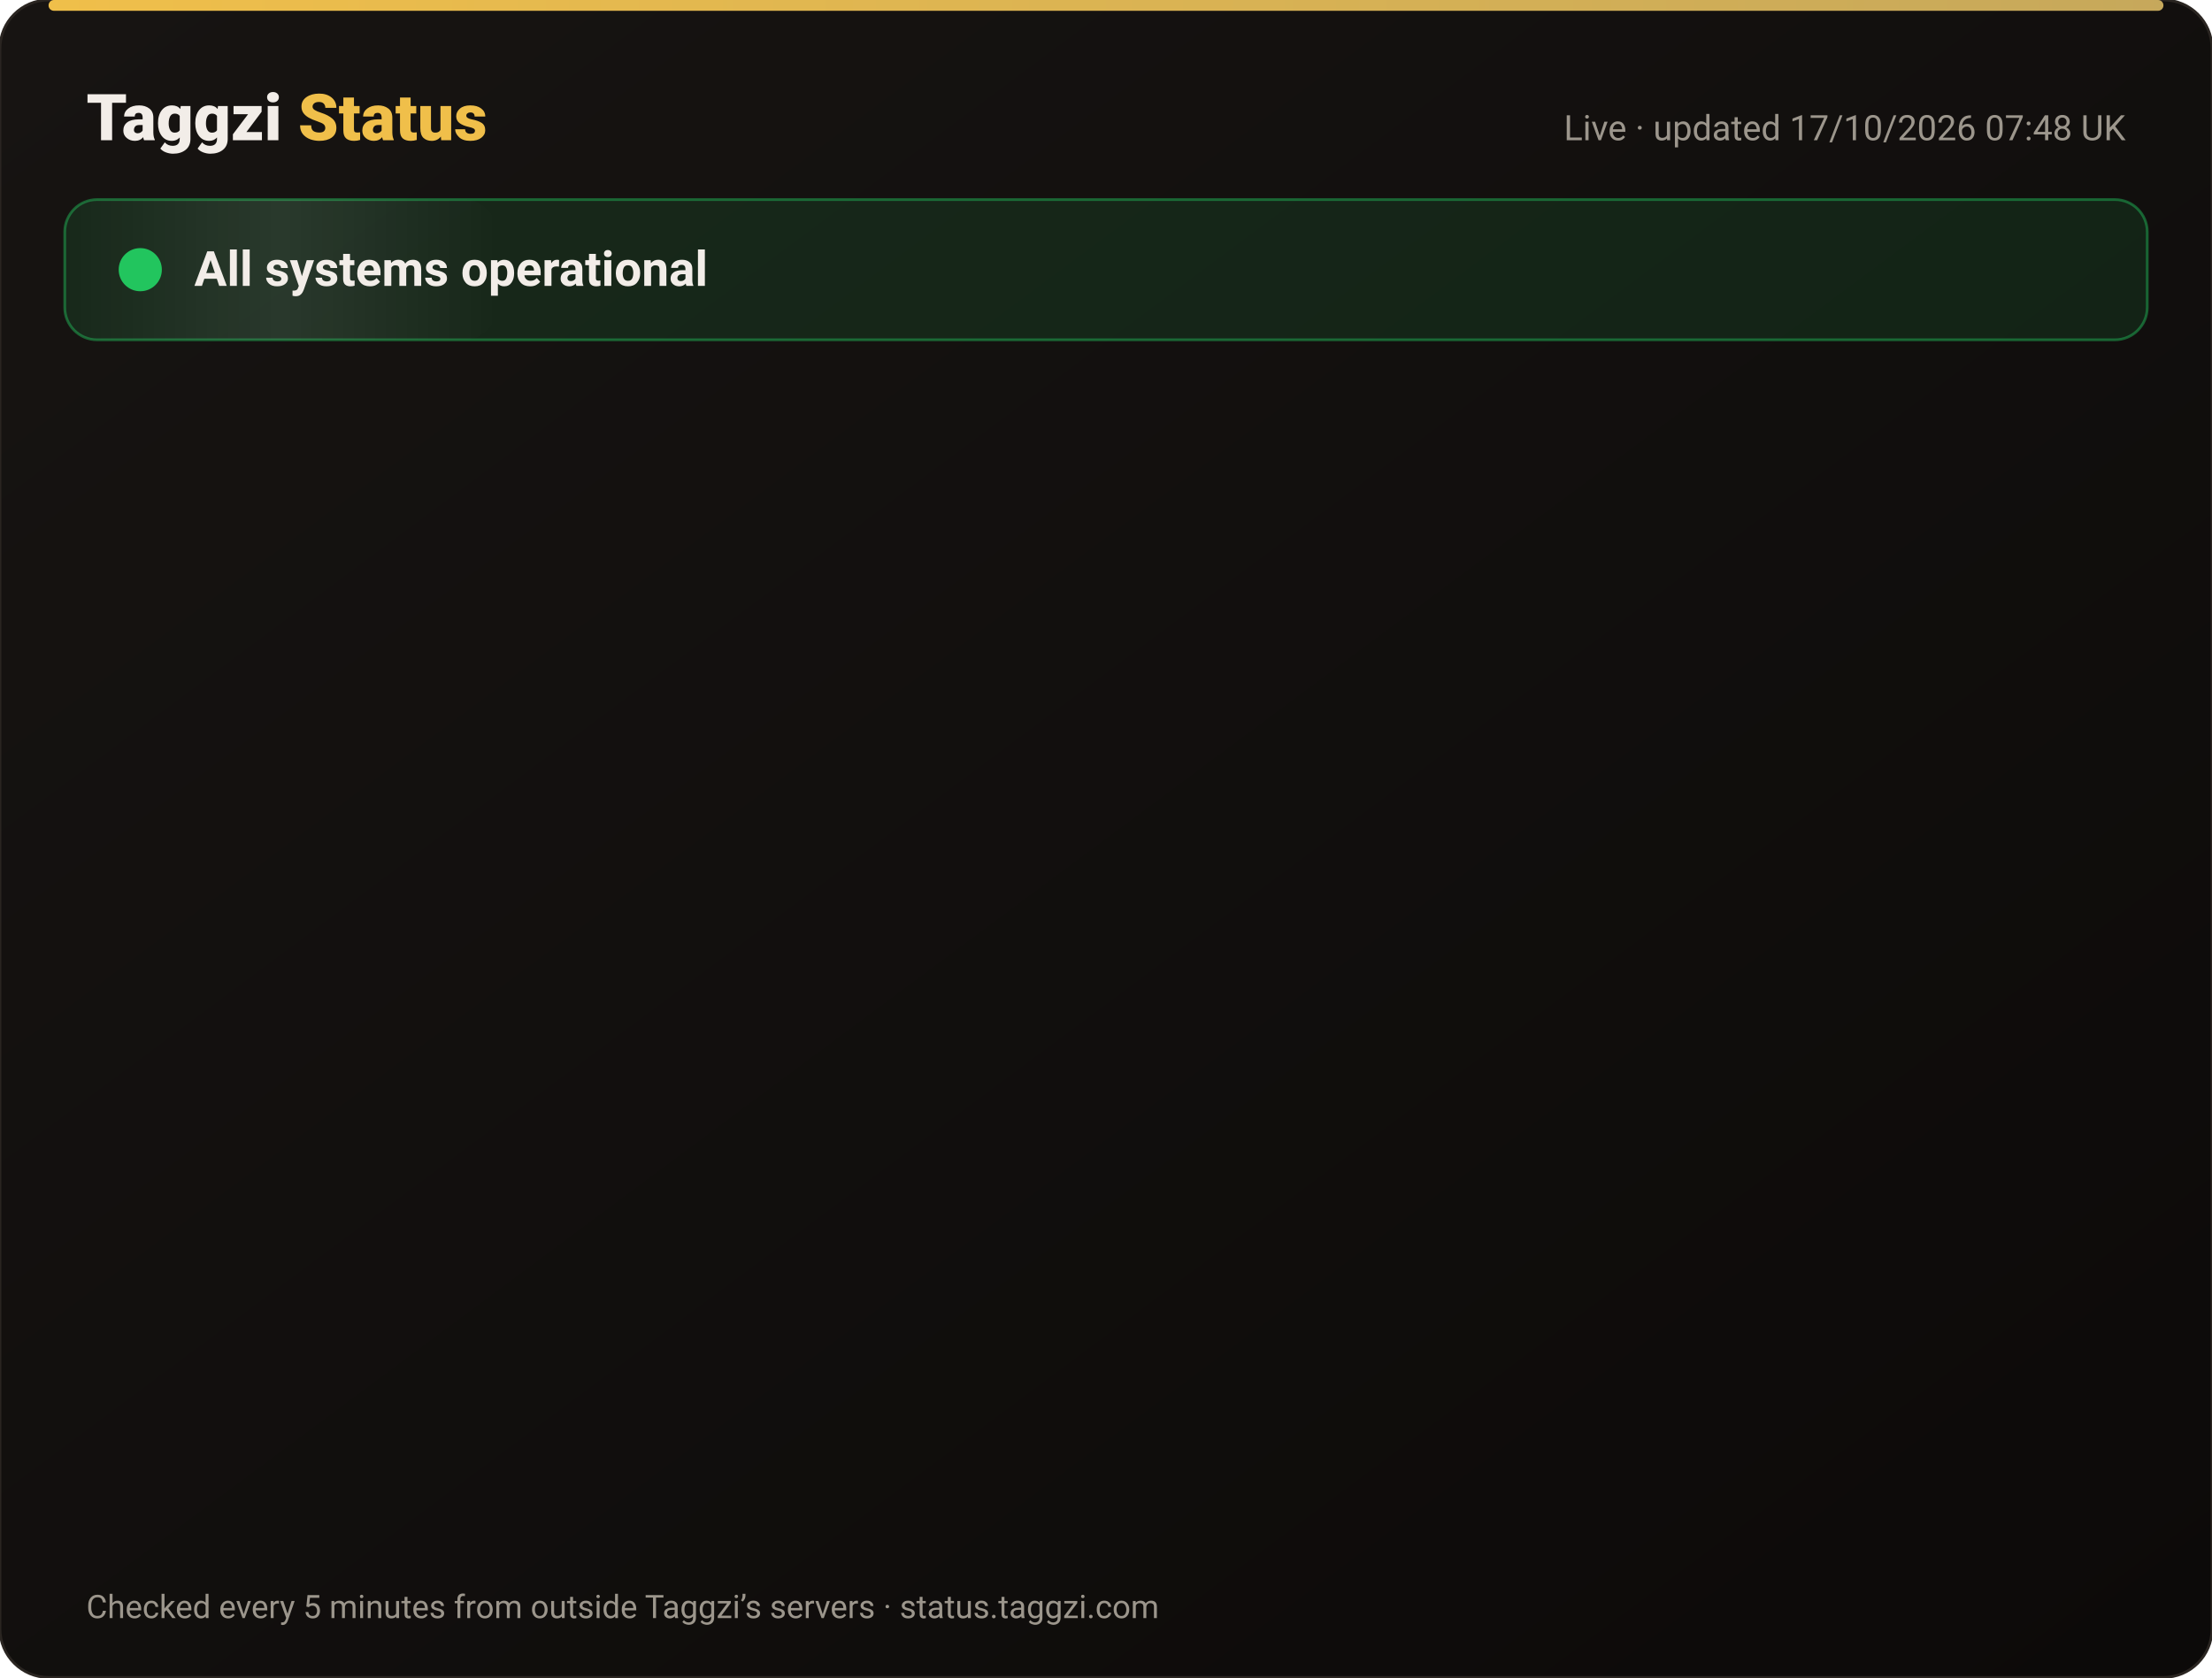
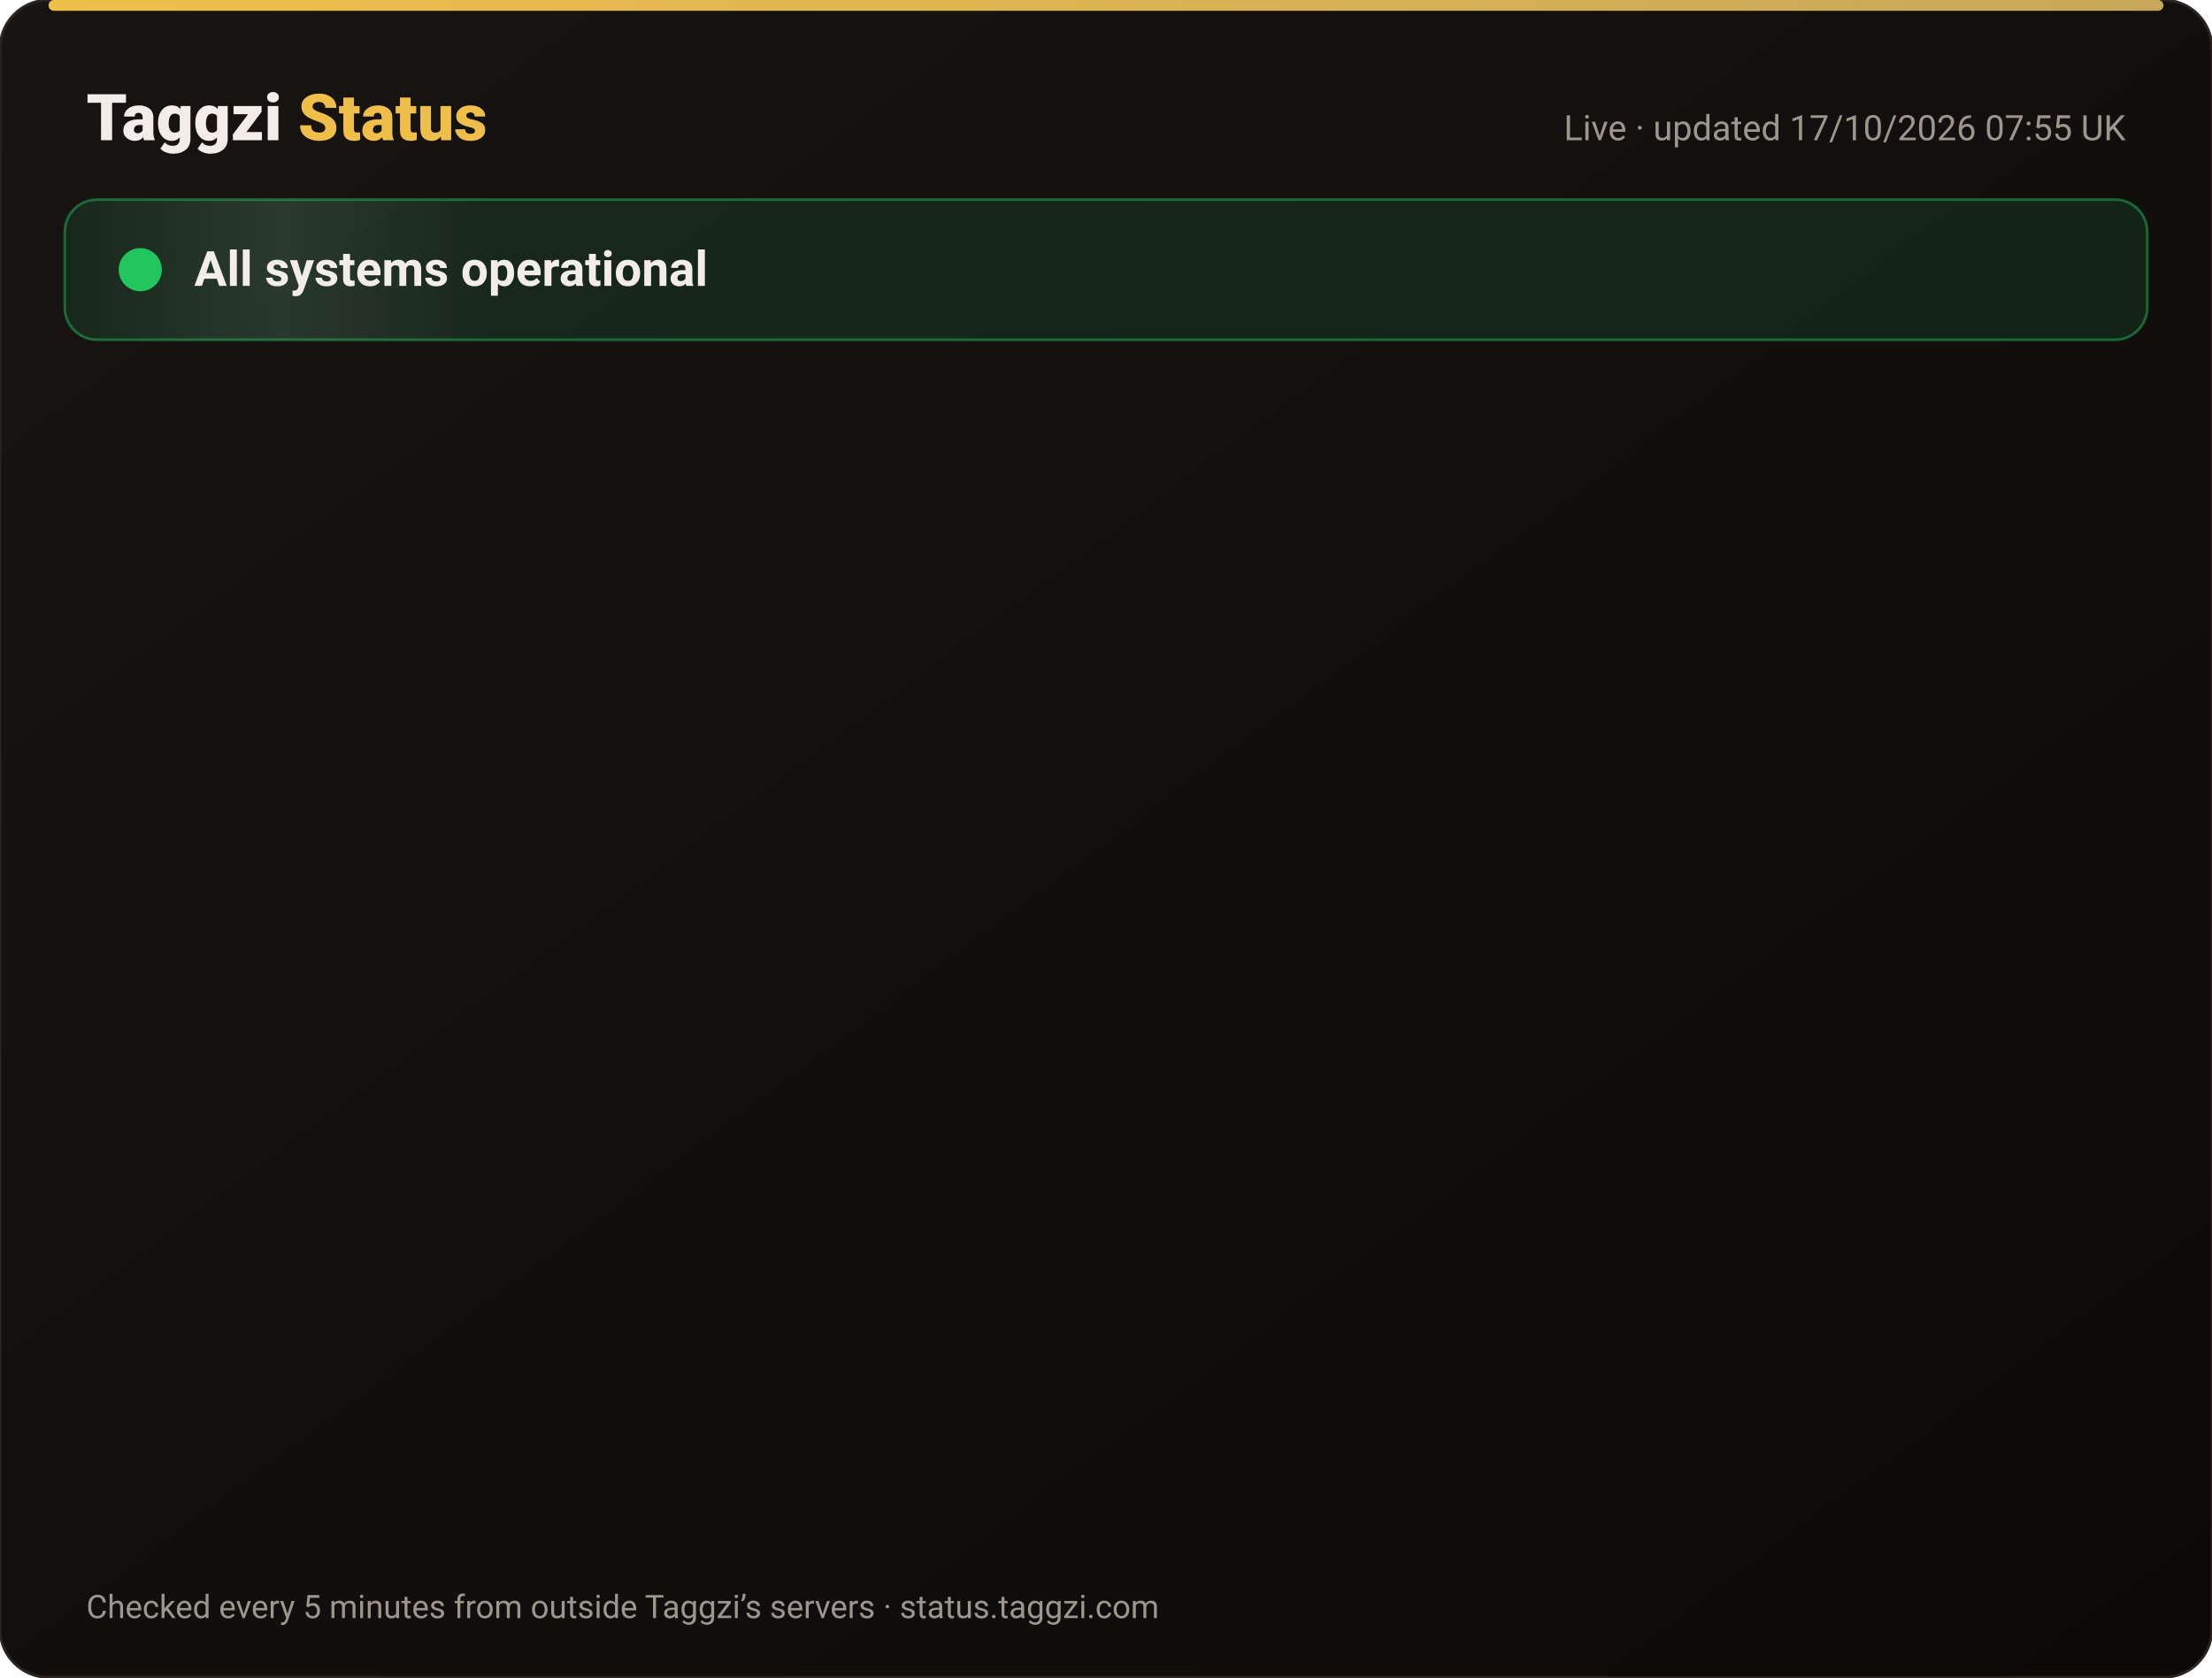
<svg xmlns="http://www.w3.org/2000/svg" width="820" height="622" viewBox="0 0 820 622" font-family="-apple-system,Segoe UI,Roboto,Helvetica,Arial,sans-serif">
  <defs>
    <linearGradient id="bg" x1="0" y1="0" x2="1" y2="1">
      <stop offset="0" stop-color="#171412" />
      <stop offset="1" stop-color="#0C0A09" />
    </linearGradient>
    <linearGradient id="gold" x1="0" x2="1">
      <stop offset="0" stop-color="#F0BF4A" />
      <stop offset="1" stop-color="#c6a85b" />
    </linearGradient>
    <linearGradient id="shine" x1="0" x2="1">
      <stop offset="0" stop-color="#fff" stop-opacity="0" />
      <stop offset=".5" stop-color="#fff" stop-opacity=".08" />
      <stop offset="1" stop-color="#fff" stop-opacity="0" />
    </linearGradient>
  </defs>
  <rect width="820" height="622" rx="18" fill="url(#bg)" stroke="#2a2521" />
  <rect x="18" y="0" width="784" height="4" rx="2" fill="url(#gold)" />
  <text x="32" y="52" font-size="24" font-weight="800" fill="#F2EDE8">Taggzi <tspan fill="#F0BF4A">Status</tspan>
  </text>
-   <text x="788" y="52" font-size="13" fill="#9C968C" text-anchor="end">Live · updated 17/10/2026 07:48 UK</text>
+   <text x="788" y="52" font-size="13" fill="#9C968C" text-anchor="end">Live · updated 17/10/2026 07:55 UK</text>
  <rect x="24" y="74" width="772" height="52" rx="12" fill="#22c55e" fill-opacity=".12" stroke="#22c55e" stroke-opacity=".45" />
  <rect x="24" y="74" width="160" height="52" rx="12" fill="url(#shine)">
    <animate attributeName="x" from="-160" to="820" dur="4s" repeatCount="indefinite" />
  </rect>
  <circle cx="52" cy="100" r="7" fill="#22c55e" />
  <circle cx="52" cy="100" r="7" fill="none" stroke="#22c55e" stroke-width="2">
    <animate attributeName="r" values="7;15;7" dur="2s" repeatCount="indefinite" />
    <animate attributeName="opacity" values=".9;0;.9" dur="2s" repeatCount="indefinite" />
  </circle>
  <text x="72" y="106" font-size="18" font-weight="700" fill="#F2EDE8">All systems operational</text>
  <g opacity="0">
    <animate attributeName="opacity" from="0" to="1" begin="0.00s" dur=".6s" fill="freeze" />
    <line x1="32" y1="188" x2="788" y2="188" stroke="#2a2521" />
    <circle cx="44" cy="166" r="6" fill="#22c55e">
      <animate attributeName="opacity" values="1;.45;1" dur="2.4s" begin="0.00s" repeatCount="indefinite" />
    </circle>
    <text x="62" y="171" font-size="15" font-weight="650" fill="#F2EDE8">Website</text>
    <text x="630" y="171" font-size="13" fill="#9C968C" text-anchor="end">100.00% uptime</text>
    <rect x="648" y="154" width="140" height="24" rx="12" fill="#22c55e" fill-opacity=".14" stroke="#22c55e" stroke-opacity=".5" />
    <text x="718" y="171" font-size="12" font-weight="700" fill="#22c55e" text-anchor="middle">Operational</text>
  </g>
  <g opacity="0">
    <animate attributeName="opacity" from="0" to="1" begin="0.15s" dur=".6s" fill="freeze" />
    <line x1="32" y1="234" x2="788" y2="234" stroke="#2a2521" />
    <circle cx="44" cy="212" r="6" fill="#22c55e">
      <animate attributeName="opacity" values="1;.45;1" dur="2.4s" begin="0.15s" repeatCount="indefinite" />
    </circle>
    <text x="62" y="217" font-size="15" font-weight="650" fill="#F2EDE8">Tag scans</text>
    <text x="630" y="217" font-size="13" fill="#9C968C" text-anchor="end">100.00% uptime</text>
    <rect x="648" y="200" width="140" height="24" rx="12" fill="#22c55e" fill-opacity=".14" stroke="#22c55e" stroke-opacity=".5" />
    <text x="718" y="217" font-size="12" font-weight="700" fill="#22c55e" text-anchor="middle">Operational</text>
  </g>
  <g opacity="0">
    <animate attributeName="opacity" from="0" to="1" begin="0.30s" dur=".6s" fill="freeze" />
    <line x1="32" y1="280" x2="788" y2="280" stroke="#2a2521" />
    <circle cx="44" cy="258" r="6" fill="#22c55e">
      <animate attributeName="opacity" values="1;.45;1" dur="2.4s" begin="0.30s" repeatCount="indefinite" />
    </circle>
    <text x="62" y="263" font-size="15" font-weight="650" fill="#F2EDE8">Manual tag lookup</text>
    <text x="630" y="263" font-size="13" fill="#9C968C" text-anchor="end">100.00% uptime</text>
    <rect x="648" y="246" width="140" height="24" rx="12" fill="#22c55e" fill-opacity=".14" stroke="#22c55e" stroke-opacity=".5" />
    <text x="718" y="263" font-size="12" font-weight="700" fill="#22c55e" text-anchor="middle">Operational</text>
  </g>
  <g opacity="0">
    <animate attributeName="opacity" from="0" to="1" begin="0.45s" dur=".6s" fill="freeze" />
    <line x1="32" y1="326" x2="788" y2="326" stroke="#2a2521" />
    <circle cx="44" cy="304" r="6" fill="#22c55e">
      <animate attributeName="opacity" values="1;.45;1" dur="2.4s" begin="0.45s" repeatCount="indefinite" />
    </circle>
    <text x="62" y="309" font-size="15" font-weight="650" fill="#F2EDE8">App &amp; login</text>
    <text x="630" y="309" font-size="13" fill="#9C968C" text-anchor="end">100.00% uptime</text>
    <rect x="648" y="292" width="140" height="24" rx="12" fill="#22c55e" fill-opacity=".14" stroke="#22c55e" stroke-opacity=".5" />
    <text x="718" y="309" font-size="12" font-weight="700" fill="#22c55e" text-anchor="middle">Operational</text>
  </g>
  <g opacity="0">
    <animate attributeName="opacity" from="0" to="1" begin="0.60s" dur=".6s" fill="freeze" />
    <line x1="32" y1="372" x2="788" y2="372" stroke="#2a2521" />
    <circle cx="44" cy="350" r="6" fill="#22c55e">
      <animate attributeName="opacity" values="1;.45;1" dur="2.4s" begin="0.60s" repeatCount="indefinite" />
    </circle>
    <text x="62" y="355" font-size="15" font-weight="650" fill="#F2EDE8">Community alerts</text>
    <text x="630" y="355" font-size="13" fill="#9C968C" text-anchor="end">100.00% uptime</text>
    <rect x="648" y="338" width="140" height="24" rx="12" fill="#22c55e" fill-opacity=".14" stroke="#22c55e" stroke-opacity=".5" />
    <text x="718" y="355" font-size="12" font-weight="700" fill="#22c55e" text-anchor="middle">Operational</text>
  </g>
  <g opacity="0">
    <animate attributeName="opacity" from="0" to="1" begin="0.75s" dur=".6s" fill="freeze" />
    <line x1="32" y1="418" x2="788" y2="418" stroke="#2a2521" />
    <circle cx="44" cy="396" r="6" fill="#22c55e">
      <animate attributeName="opacity" values="1;.45;1" dur="2.4s" begin="0.75s" repeatCount="indefinite" />
    </circle>
    <text x="62" y="401" font-size="15" font-weight="650" fill="#F2EDE8">Private calling</text>
    <text x="630" y="401" font-size="13" fill="#9C968C" text-anchor="end">100.00% uptime</text>
    <rect x="648" y="384" width="140" height="24" rx="12" fill="#22c55e" fill-opacity=".14" stroke="#22c55e" stroke-opacity=".5" />
    <text x="718" y="401" font-size="12" font-weight="700" fill="#22c55e" text-anchor="middle">Operational</text>
  </g>
  <g opacity="0">
    <animate attributeName="opacity" from="0" to="1" begin="0.90s" dur=".6s" fill="freeze" />
    <line x1="32" y1="464" x2="788" y2="464" stroke="#2a2521" />
    <circle cx="44" cy="442" r="6" fill="#22c55e">
      <animate attributeName="opacity" values="1;.45;1" dur="2.4s" begin="0.90s" repeatCount="indefinite" />
    </circle>
    <text x="62" y="447" font-size="15" font-weight="650" fill="#F2EDE8">Payments</text>
    <text x="630" y="447" font-size="13" fill="#9C968C" text-anchor="end">99.98% uptime</text>
    <rect x="648" y="430" width="140" height="24" rx="12" fill="#22c55e" fill-opacity=".14" stroke="#22c55e" stroke-opacity=".5" />
    <text x="718" y="447" font-size="12" font-weight="700" fill="#22c55e" text-anchor="middle">Operational</text>
  </g>
  <g opacity="0">
    <animate attributeName="opacity" from="0" to="1" begin="1.05s" dur=".6s" fill="freeze" />
    <line x1="32" y1="510" x2="788" y2="510" stroke="#2a2521" />
    <circle cx="44" cy="488" r="6" fill="#22c55e">
      <animate attributeName="opacity" values="1;.45;1" dur="2.4s" begin="1.05s" repeatCount="indefinite" />
    </circle>
    <text x="62" y="493" font-size="15" font-weight="650" fill="#F2EDE8">Email &amp; support</text>
    <text x="630" y="493" font-size="13" fill="#9C968C" text-anchor="end">100.00% uptime</text>
    <rect x="648" y="476" width="140" height="24" rx="12" fill="#22c55e" fill-opacity=".14" stroke="#22c55e" stroke-opacity=".5" />
    <text x="718" y="493" font-size="12" font-weight="700" fill="#22c55e" text-anchor="middle">Operational</text>
  </g>
  <g opacity="0">
    <animate attributeName="opacity" from="0" to="1" begin="1.20s" dur=".6s" fill="freeze" />
    <line x1="32" y1="556" x2="788" y2="556" stroke="#2a2521" />
    <circle cx="44" cy="534" r="6" fill="#22c55e">
      <animate attributeName="opacity" values="1;.45;1" dur="2.4s" begin="1.20s" repeatCount="indefinite" />
    </circle>
    <text x="62" y="539" font-size="15" font-weight="650" fill="#F2EDE8">Secure connection (SSL)</text>
    <text x="630" y="539" font-size="13" fill="#9C968C" text-anchor="end">100.00% uptime</text>
    <rect x="648" y="522" width="140" height="24" rx="12" fill="#22c55e" fill-opacity=".14" stroke="#22c55e" stroke-opacity=".5" />
    <text x="718" y="539" font-size="12" font-weight="700" fill="#22c55e" text-anchor="middle">Operational</text>
  </g>
  <text x="32" y="600" font-size="12" fill="#9C968C">Checked every 5 minutes from outside Taggzi’s servers · status.taggzi.com</text>
</svg>
